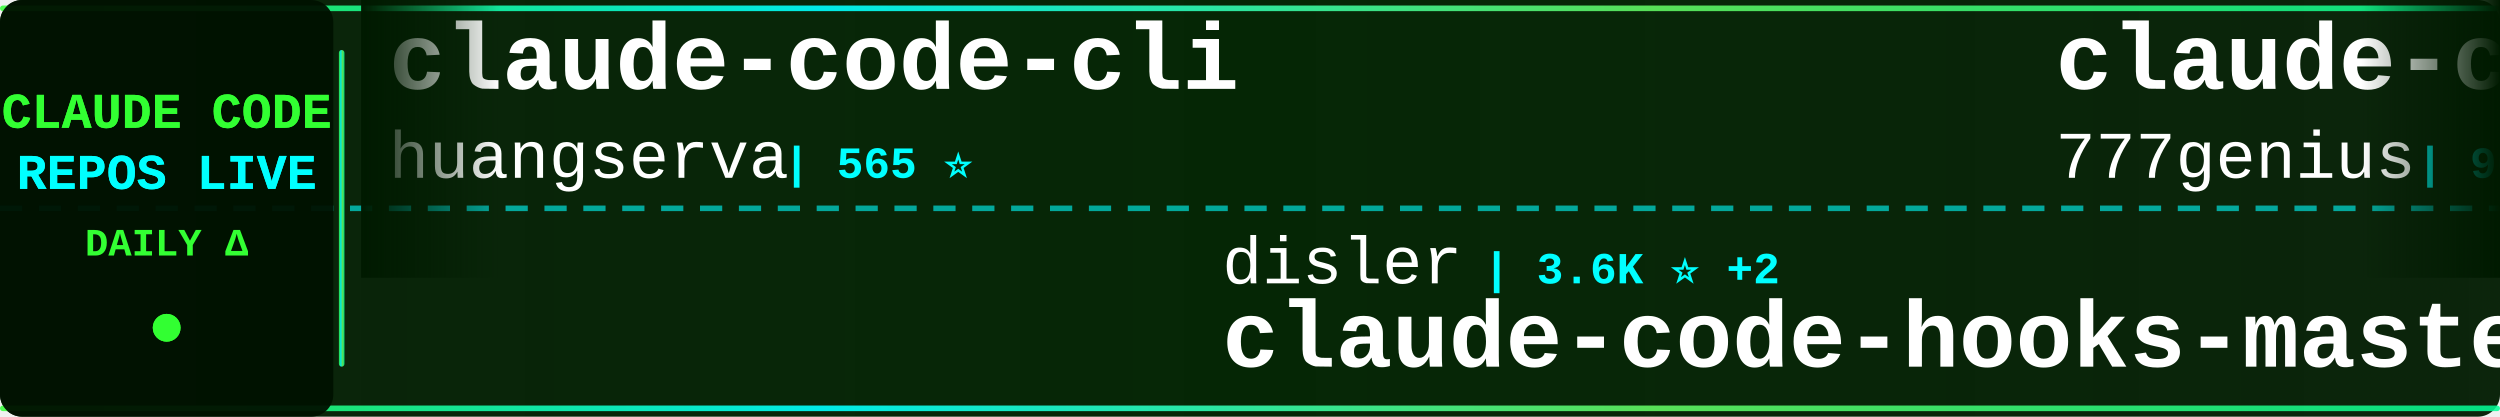
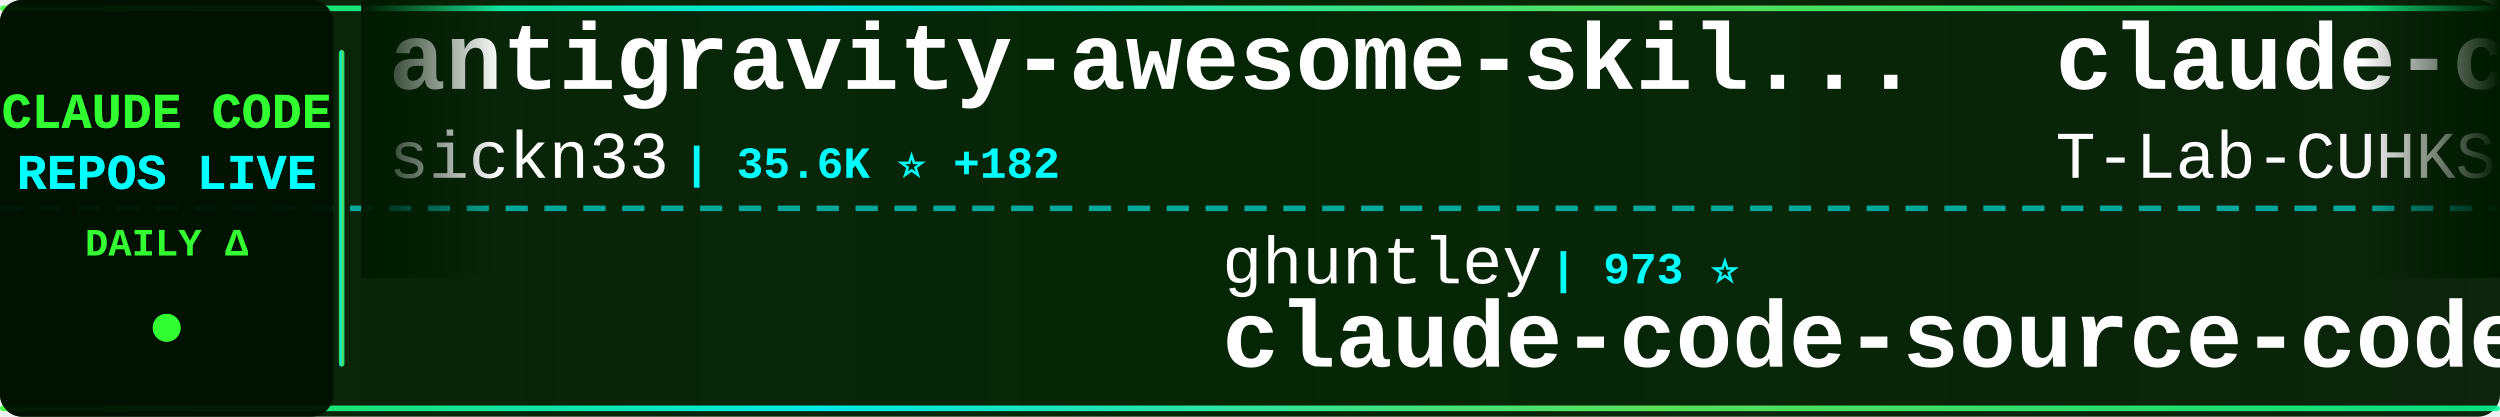
<svg xmlns="http://www.w3.org/2000/svg" width="900" height="150">
  <defs>
    <linearGradient id="tickerBg" x1="0%" y1="0%" x2="100%" y2="0%">
      <stop offset="0%" style="stop-color:#001a00;stop-opacity:0.95" />
      <stop offset="50%" style="stop-color:#002200;stop-opacity:0.98" />
      <stop offset="100%" style="stop-color:#001a00;stop-opacity:0.95" />
    </linearGradient>
    <linearGradient id="borderGrad" x1="0%" y1="0%" x2="100%" y2="0%">
      <stop offset="0%" style="stop-color:#33ff33;stop-opacity:0.85">
        <animate attributeName="stop-opacity" values="0.85;1;0.85" dur="2s" repeatCount="indefinite" />
      </stop>
      <stop offset="33%" style="stop-color:#00ffff;stop-opacity:0.9">
        <animate attributeName="stop-opacity" values="0.9;1;0.9" dur="2.2s" repeatCount="indefinite" />
      </stop>
      <stop offset="66%" style="stop-color:#66ff66;stop-opacity:0.85">
        <animate attributeName="stop-opacity" values="0.85;1;0.85" dur="1.8s" repeatCount="indefinite" />
      </stop>
      <stop offset="100%" style="stop-color:#00ff99;stop-opacity:0.85">
        <animate attributeName="stop-opacity" values="0.85;1;0.85" dur="2s" repeatCount="indefinite" />
      </stop>
    </linearGradient>
    <filter id="textGlow">
      <feGaussianBlur stdDeviation="0.1" result="coloredBlur" />
      <feMerge>
        <feMergeNode in="coloredBlur" />
        <feMergeNode in="SourceGraphic" />
      </feMerge>
    </filter>
    <filter id="metricGlow">
      <feGaussianBlur stdDeviation="0.2" result="coloredBlur" />
      <feMerge>
        <feMergeNode in="coloredBlur" />
        <feMergeNode in="SourceGraphic" />
      </feMerge>
    </filter>
    <linearGradient id="leftFade" x1="0%" y1="0%" x2="100%" y2="0%">
      <stop offset="0%" style="stop-color:#001a00;stop-opacity:1" />
      <stop offset="100%" style="stop-color:#001a00;stop-opacity:0" />
    </linearGradient>
    <linearGradient id="rightFade" x1="0%" y1="0%" x2="100%" y2="0%">
      <stop offset="0%" style="stop-color:#001a00;stop-opacity:0" />
      <stop offset="100%" style="stop-color:#001a00;stop-opacity:1" />
    </linearGradient>
  </defs>
  <rect width="900" height="150" fill="url(#tickerBg)" rx="8" />
  <rect x="0" y="2" width="900" height="2" fill="url(#borderGrad)" rx="1" />
  <rect x="0" y="146" width="900" height="2" fill="url(#borderGrad)" rx="1" />
  <line x1="0" y1="75" x2="900" y2="75" stroke="#00ffff" stroke-width="2" stroke-dasharray="8 6" opacity="0.6" />
  <rect x="0" y="0" width="120" height="150" fill="#001100" opacity="0.95" rx="8" />
  <text x="60" y="46" font-family="'Courier New', monospace" font-size="18" font-weight="bold" fill="#33ff33" text-anchor="middle" filter="url(#textGlow)">
    CLAUDE CODE
  </text>
  <text x="60" y="68" font-family="'Courier New', monospace" font-size="18" font-weight="bold" fill="#00ffff" text-anchor="middle" filter="url(#textGlow)">
    REPOS LIVE
  </text>
  <text x="60" y="92" font-family="'Courier New', monospace" font-size="14" font-weight="bold" fill="#33ff33" text-anchor="middle">
    DAILY Δ
  </text>
  <circle cx="60" cy="118" r="5" fill="#33ff33" filter="url(#metricGlow)">
    <animate attributeName="r" values="4;6;4" dur="1.5s" repeatCount="indefinite" />
    <animate attributeName="opacity" values="0.6;1;0.6" dur="1.5s" repeatCount="indefinite" />
  </circle>
  <rect x="122" y="18" width="2" height="114" fill="url(#borderGrad)" rx="1" />
  <clipPath id="tickerClip">
    <rect x="130" y="0" width="770" height="150" />
  </clipPath>
  <g clip-path="url(#tickerClip)">
    <g id="tickerItems">
      <animateTransform attributeName="transform" attributeType="XML" type="translate" from="0 0" to="-3000 0" dur="54s" repeatCount="indefinite" />
      <g transform="translate(0, 0)">
-         <text x="140" y="32" font-family="'Courier New', monospace" font-size="34" font-weight="bold" fill="#ffffff">claude-code-cli</text>
-         <text x="140" y="64" font-family="'Courier New', monospace" font-size="24" font-weight="normal" fill="#ffffff" opacity="1.0">huangserva</text>
-         <text x="282" y="64" font-family="'Courier New', monospace" font-size="16" font-weight="bold" fill="#00ffff"> | 565 ⭐</text>
+         <text x="140" y="32" font-family="'Courier New', monospace" font-size="34" font-weight="bold" fill="#ffffff">antigravity-awesome-skil...</text>
+         <text x="140" y="64" font-family="'Courier New', monospace" font-size="24" font-weight="normal" fill="#ffffff" opacity="1.0">sickn33</text>
+         <text x="246" y="64" font-family="'Courier New', monospace" font-size="16" font-weight="bold" fill="#00ffff"> | 35.6K ⭐ +182</text>
      </g>
      <g transform="translate(300, 0)">
-         <text x="140" y="102" font-family="'Courier New', monospace" font-size="24" font-weight="normal" fill="#ffffff" opacity="1.0">disler</text>
-         <text x="234" y="102" font-family="'Courier New', monospace" font-size="16" font-weight="bold" fill="#00ffff"> | 3.6K ⭐ +2</text>
-         <text x="140" y="132" font-family="'Courier New', monospace" font-size="34" font-weight="bold" fill="#ffffff">claude-code-hooks-master...</text>
+         <text x="140" y="102" font-family="'Courier New', monospace" font-size="24" font-weight="normal" fill="#ffffff" opacity="1.0">ghuntley</text>
+         <text x="258" y="102" font-family="'Courier New', monospace" font-size="16" font-weight="bold" fill="#00ffff"> | 973 ⭐</text>
+         <text x="140" y="132" font-family="'Courier New', monospace" font-size="34" font-weight="bold" fill="#ffffff">claude-code-source-code-...</text>
      </g>
      <g transform="translate(600, 0)">
-         <text x="140" y="32" font-family="'Courier New', monospace" font-size="34" font-weight="bold" fill="#ffffff">claude-code-source-code</text>
-         <text x="140" y="64" font-family="'Courier New', monospace" font-size="24" font-weight="normal" fill="#ffffff" opacity="1.0">777genius</text>
-         <text x="270" y="64" font-family="'Courier New', monospace" font-size="16" font-weight="bold" fill="#00ffff"> | 901 ⭐</text>
+         <text x="140" y="32" font-family="'Courier New', monospace" font-size="34" font-weight="bold" fill="#ffffff">claude-code</text>
+         <text x="140" y="64" font-family="'Courier New', monospace" font-size="24" font-weight="normal" fill="#ffffff" opacity="1.0">T-Lab-CUHKSZ</text>
+         <text x="306" y="64" font-family="'Courier New', monospace" font-size="16" font-weight="bold" fill="#00ffff"> | 300 ⭐ +3</text>
      </g>
      <g transform="translate(900, 0)">
        <text x="140" y="102" font-family="'Courier New', monospace" font-size="24" font-weight="normal" fill="#ffffff" opacity="1.0">anthropics</text>
-         <text x="282" y="102" font-family="'Courier New', monospace" font-size="16" font-weight="bold" fill="#00ffff"> | 4.4K ⭐ +25</text>
-         <text x="140" y="132" font-family="'Courier New', monospace" font-size="34" font-weight="bold" fill="#ffffff">claude-code-security-rev...</text>
+         <text x="282" y="102" font-family="'Courier New', monospace" font-size="16" font-weight="bold" fill="#00ffff"> | 125.7K ⭐ +662</text>
+         <text x="140" y="132" font-family="'Courier New', monospace" font-size="34" font-weight="bold" fill="#ffffff">skills</text>
      </g>
      <g transform="translate(1200, 0)">
-         <text x="140" y="32" font-family="'Courier New', monospace" font-size="34" font-weight="bold" fill="#ffffff">claude-code-webui</text>
-         <text x="140" y="64" font-family="'Courier New', monospace" font-size="24" font-weight="normal" fill="#ffffff" opacity="1.0">sugyan</text>
-         <text x="234" y="64" font-family="'Courier New', monospace" font-size="16" font-weight="bold" fill="#00ffff"> | 1.1K ⭐ +3</text>
+         <text x="140" y="32" font-family="'Courier New', monospace" font-size="34" font-weight="bold" fill="#ffffff">claude-code-action</text>
+         <text x="140" y="64" font-family="'Courier New', monospace" font-size="24" font-weight="normal" fill="#ffffff" opacity="1.0">anthropics</text>
+         <text x="282" y="64" font-family="'Courier New', monospace" font-size="16" font-weight="bold" fill="#00ffff"> | 7.3K ⭐ +18</text>
      </g>
      <g transform="translate(1500, 0)">
-         <text x="140" y="102" font-family="'Courier New', monospace" font-size="24" font-weight="normal" fill="#ffffff" opacity="1.0">RichardAtCT</text>
-         <text x="294" y="102" font-family="'Courier New', monospace" font-size="16" font-weight="bold" fill="#00ffff"> | 2.5K ⭐ +3</text>
-         <text x="140" y="132" font-family="'Courier New', monospace" font-size="34" font-weight="bold" fill="#ffffff">claude-code-telegram</text>
+         <text x="140" y="102" font-family="'Courier New', monospace" font-size="24" font-weight="normal" fill="#ffffff" opacity="1.0">Cranot</text>
+         <text x="234" y="102" font-family="'Courier New', monospace" font-size="16" font-weight="bold" fill="#00ffff"> | 2.6K ⭐ +2</text>
+         <text x="140" y="132" font-family="'Courier New', monospace" font-size="34" font-weight="bold" fill="#ffffff">claude-code-guide</text>
      </g>
      <g transform="translate(1800, 0)">
-         <text x="140" y="32" font-family="'Courier New', monospace" font-size="34" font-weight="bold" fill="#ffffff">awesome-claude-code-suba...</text>
-         <text x="140" y="64" font-family="'Courier New', monospace" font-size="24" font-weight="normal" fill="#ffffff" opacity="1.0">VoltAgent</text>
-         <text x="270" y="64" font-family="'Courier New', monospace" font-size="16" font-weight="bold" fill="#00ffff"> | 18.7K ⭐ +97</text>
+         <text x="140" y="32" font-family="'Courier New', monospace" font-size="34" font-weight="bold" fill="#ffffff">claude-coder</text>
+         <text x="140" y="64" font-family="'Courier New', monospace" font-size="24" font-weight="normal" fill="#ffffff" opacity="1.0">kodu-ai</text>
+         <text x="246" y="64" font-family="'Courier New', monospace" font-size="16" font-weight="bold" fill="#00ffff"> | 5.3K ⭐</text>
      </g>
      <g transform="translate(2100, 0)">
-         <text x="140" y="102" font-family="'Courier New', monospace" font-size="24" font-weight="normal" fill="#ffffff" opacity="1.0">Hyper66666</text>
-         <text x="282" y="102" font-family="'Courier New', monospace" font-size="16" font-weight="bold" fill="#00ffff"> | 212 ⭐</text>
-         <text x="140" y="132" font-family="'Courier New', monospace" font-size="34" font-weight="bold" fill="#ffffff">claude-code-sourcemap</text>
+         <text x="140" y="102" font-family="'Courier New', monospace" font-size="24" font-weight="normal" fill="#ffffff" opacity="1.0">bfly123</text>
+         <text x="246" y="102" font-family="'Courier New', monospace" font-size="16" font-weight="bold" fill="#00ffff"> | 2.4K ⭐ +15</text>
+         <text x="140" y="132" font-family="'Courier New', monospace" font-size="34" font-weight="bold" fill="#ffffff">claude_codex_bridge</text>
      </g>
      <g transform="translate(2400, 0)">
-         <text x="140" y="32" font-family="'Courier New', monospace" font-size="34" font-weight="bold" fill="#ffffff">claude-code-action</text>
-         <text x="140" y="64" font-family="'Courier New', monospace" font-size="24" font-weight="normal" fill="#ffffff" opacity="1.0">anthropics</text>
-         <text x="282" y="64" font-family="'Courier New', monospace" font-size="16" font-weight="bold" fill="#00ffff"> | 7.3K ⭐ +19</text>
+         <text x="140" y="32" font-family="'Courier New', monospace" font-size="34" font-weight="bold" fill="#ffffff">how-claude-code-works</text>
+         <text x="140" y="64" font-family="'Courier New', monospace" font-size="24" font-weight="normal" fill="#ffffff" opacity="1.0">Windy3f3f3f3f</text>
+         <text x="318" y="64" font-family="'Courier New', monospace" font-size="16" font-weight="bold" fill="#00ffff"> | 2.0K ⭐ +12</text>
      </g>
      <g transform="translate(2700, 0)">
-         <text x="140" y="102" font-family="'Courier New', monospace" font-size="24" font-weight="normal" fill="#ffffff" opacity="1.0">luongnv89</text>
-         <text x="270" y="102" font-family="'Courier New', monospace" font-size="16" font-weight="bold" fill="#00ffff"> | 30.0K ⭐ +514</text>
-         <text x="140" y="132" font-family="'Courier New', monospace" font-size="34" font-weight="bold" fill="#ffffff">claude-howto</text>
+         <text x="140" y="102" font-family="'Courier New', monospace" font-size="24" font-weight="normal" fill="#ffffff" opacity="1.0">lowcortisolprogrammer</text>
+         <text x="414" y="102" font-family="'Courier New', monospace" font-size="16" font-weight="bold" fill="#00ffff"> | 173 ⭐</text>
+         <text x="140" y="132" font-family="'Courier New', monospace" font-size="34" font-weight="bold" fill="#ffffff">claude-code</text>
      </g>
      <g transform="translate(3000, 0)">
-         <text x="140" y="32" font-family="'Courier New', monospace" font-size="34" font-weight="bold" fill="#ffffff">claude-code-cli</text>
-         <text x="140" y="64" font-family="'Courier New', monospace" font-size="24" font-weight="normal" fill="#ffffff" opacity="1.0">huangserva</text>
-         <text x="282" y="64" font-family="'Courier New', monospace" font-size="16" font-weight="bold" fill="#00ffff"> | 565 ⭐</text>
+         <text x="140" y="32" font-family="'Courier New', monospace" font-size="34" font-weight="bold" fill="#ffffff">antigravity-awesome-skil...</text>
+         <text x="140" y="64" font-family="'Courier New', monospace" font-size="24" font-weight="normal" fill="#ffffff" opacity="1.0">sickn33</text>
+         <text x="246" y="64" font-family="'Courier New', monospace" font-size="16" font-weight="bold" fill="#00ffff"> | 35.6K ⭐ +182</text>
      </g>
      <g transform="translate(3300, 0)">
-         <text x="140" y="102" font-family="'Courier New', monospace" font-size="24" font-weight="normal" fill="#ffffff" opacity="1.0">disler</text>
-         <text x="234" y="102" font-family="'Courier New', monospace" font-size="16" font-weight="bold" fill="#00ffff"> | 3.6K ⭐ +2</text>
-         <text x="140" y="132" font-family="'Courier New', monospace" font-size="34" font-weight="bold" fill="#ffffff">claude-code-hooks-master...</text>
+         <text x="140" y="102" font-family="'Courier New', monospace" font-size="24" font-weight="normal" fill="#ffffff" opacity="1.0">ghuntley</text>
+         <text x="258" y="102" font-family="'Courier New', monospace" font-size="16" font-weight="bold" fill="#00ffff"> | 973 ⭐</text>
+         <text x="140" y="132" font-family="'Courier New', monospace" font-size="34" font-weight="bold" fill="#ffffff">claude-code-source-code-...</text>
      </g>
      <g transform="translate(3600, 0)">
-         <text x="140" y="32" font-family="'Courier New', monospace" font-size="34" font-weight="bold" fill="#ffffff">claude-code-source-code</text>
-         <text x="140" y="64" font-family="'Courier New', monospace" font-size="24" font-weight="normal" fill="#ffffff" opacity="1.0">777genius</text>
-         <text x="270" y="64" font-family="'Courier New', monospace" font-size="16" font-weight="bold" fill="#00ffff"> | 901 ⭐</text>
+         <text x="140" y="32" font-family="'Courier New', monospace" font-size="34" font-weight="bold" fill="#ffffff">claude-code</text>
+         <text x="140" y="64" font-family="'Courier New', monospace" font-size="24" font-weight="normal" fill="#ffffff" opacity="1.0">T-Lab-CUHKSZ</text>
+         <text x="306" y="64" font-family="'Courier New', monospace" font-size="16" font-weight="bold" fill="#00ffff"> | 300 ⭐ +3</text>
      </g>
      <g transform="translate(3900, 0)">
        <text x="140" y="102" font-family="'Courier New', monospace" font-size="24" font-weight="normal" fill="#ffffff" opacity="1.0">anthropics</text>
-         <text x="282" y="102" font-family="'Courier New', monospace" font-size="16" font-weight="bold" fill="#00ffff"> | 4.4K ⭐ +25</text>
-         <text x="140" y="132" font-family="'Courier New', monospace" font-size="34" font-weight="bold" fill="#ffffff">claude-code-security-rev...</text>
+         <text x="282" y="102" font-family="'Courier New', monospace" font-size="16" font-weight="bold" fill="#00ffff"> | 125.7K ⭐ +662</text>
+         <text x="140" y="132" font-family="'Courier New', monospace" font-size="34" font-weight="bold" fill="#ffffff">skills</text>
      </g>
    </g>
  </g>
  <rect x="130" y="0" width="50" height="100" fill="url(#leftFade)" />
  <rect x="850" y="0" width="50" height="100" fill="url(#rightFade)" />
</svg>
